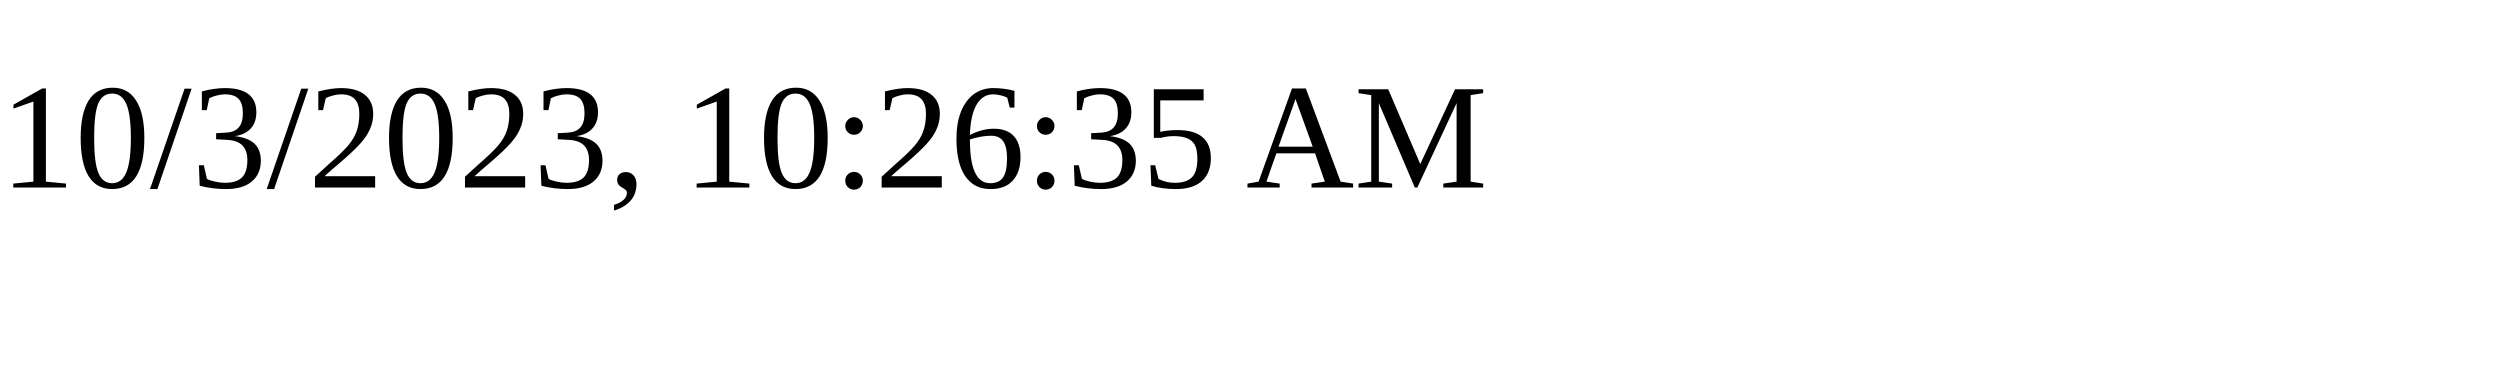
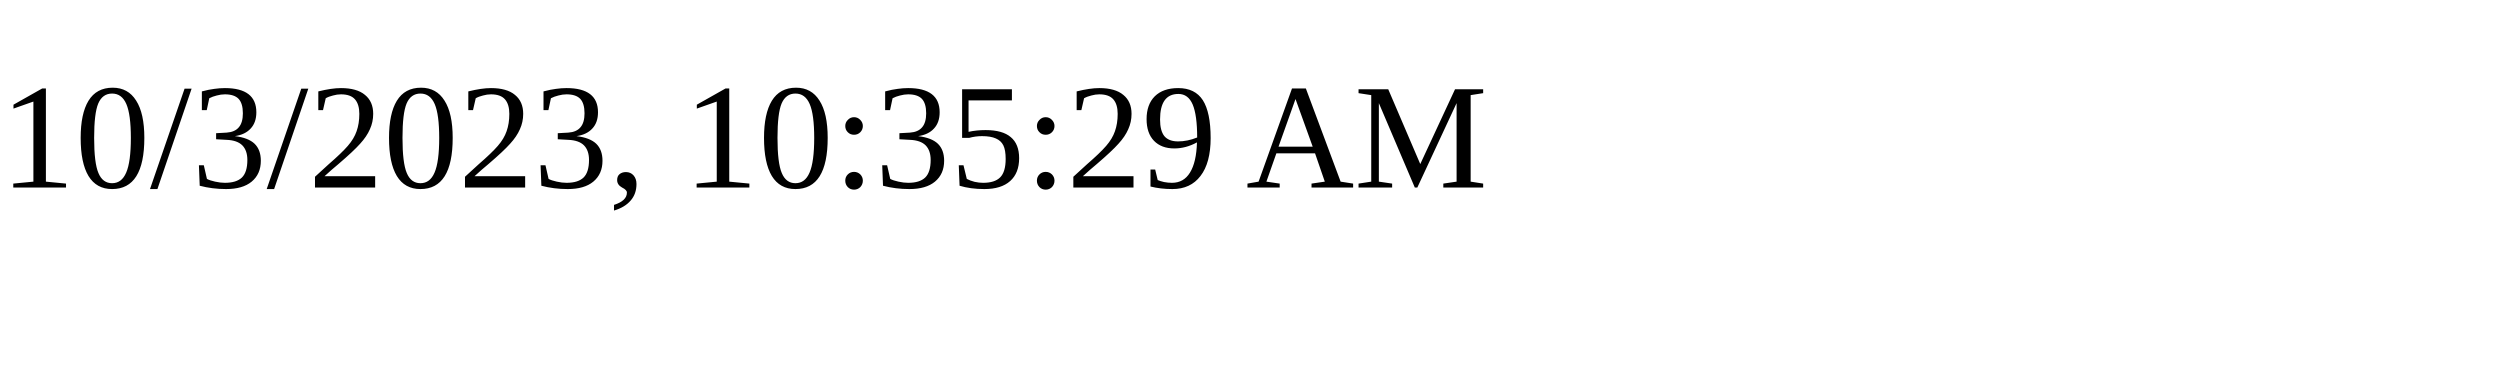
<svg xmlns="http://www.w3.org/2000/svg" height="30" width="200">
-   <text x="0" y="15">10/3/2023, 10:26:35 AM</text>
+   <text x="0" y="15">10/3/2023, 10:35:29 AM</text>
</svg>
